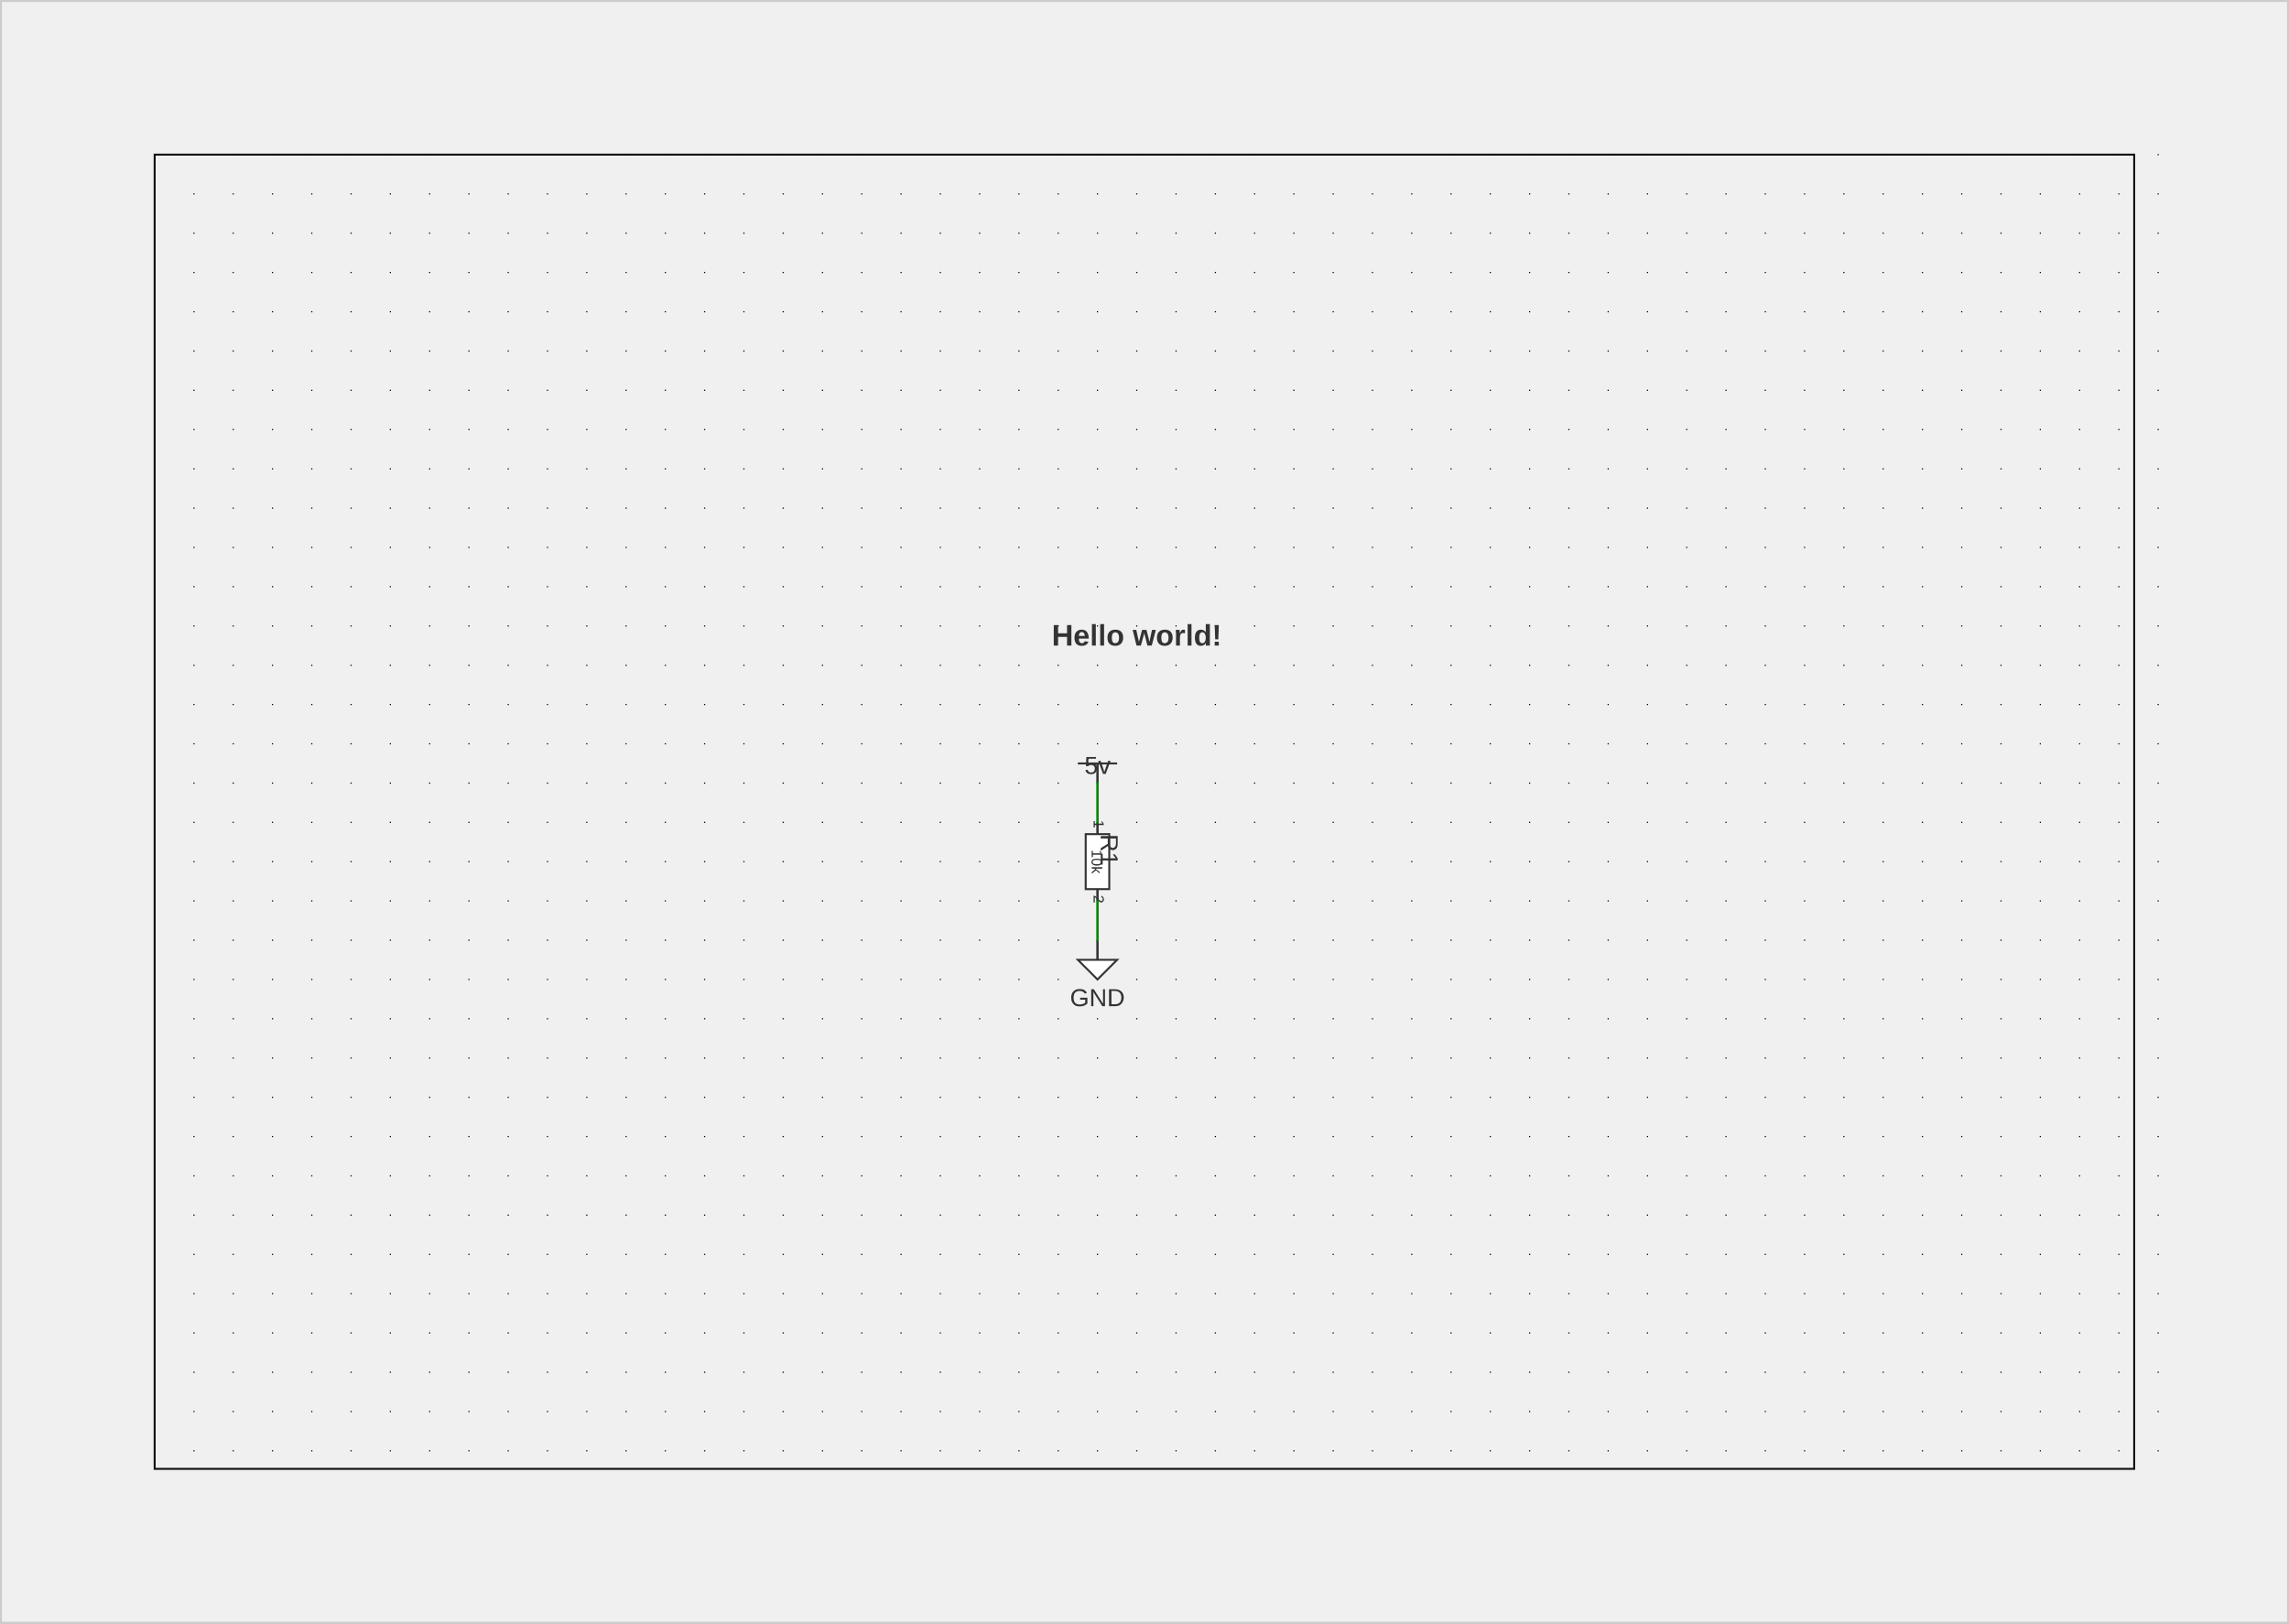
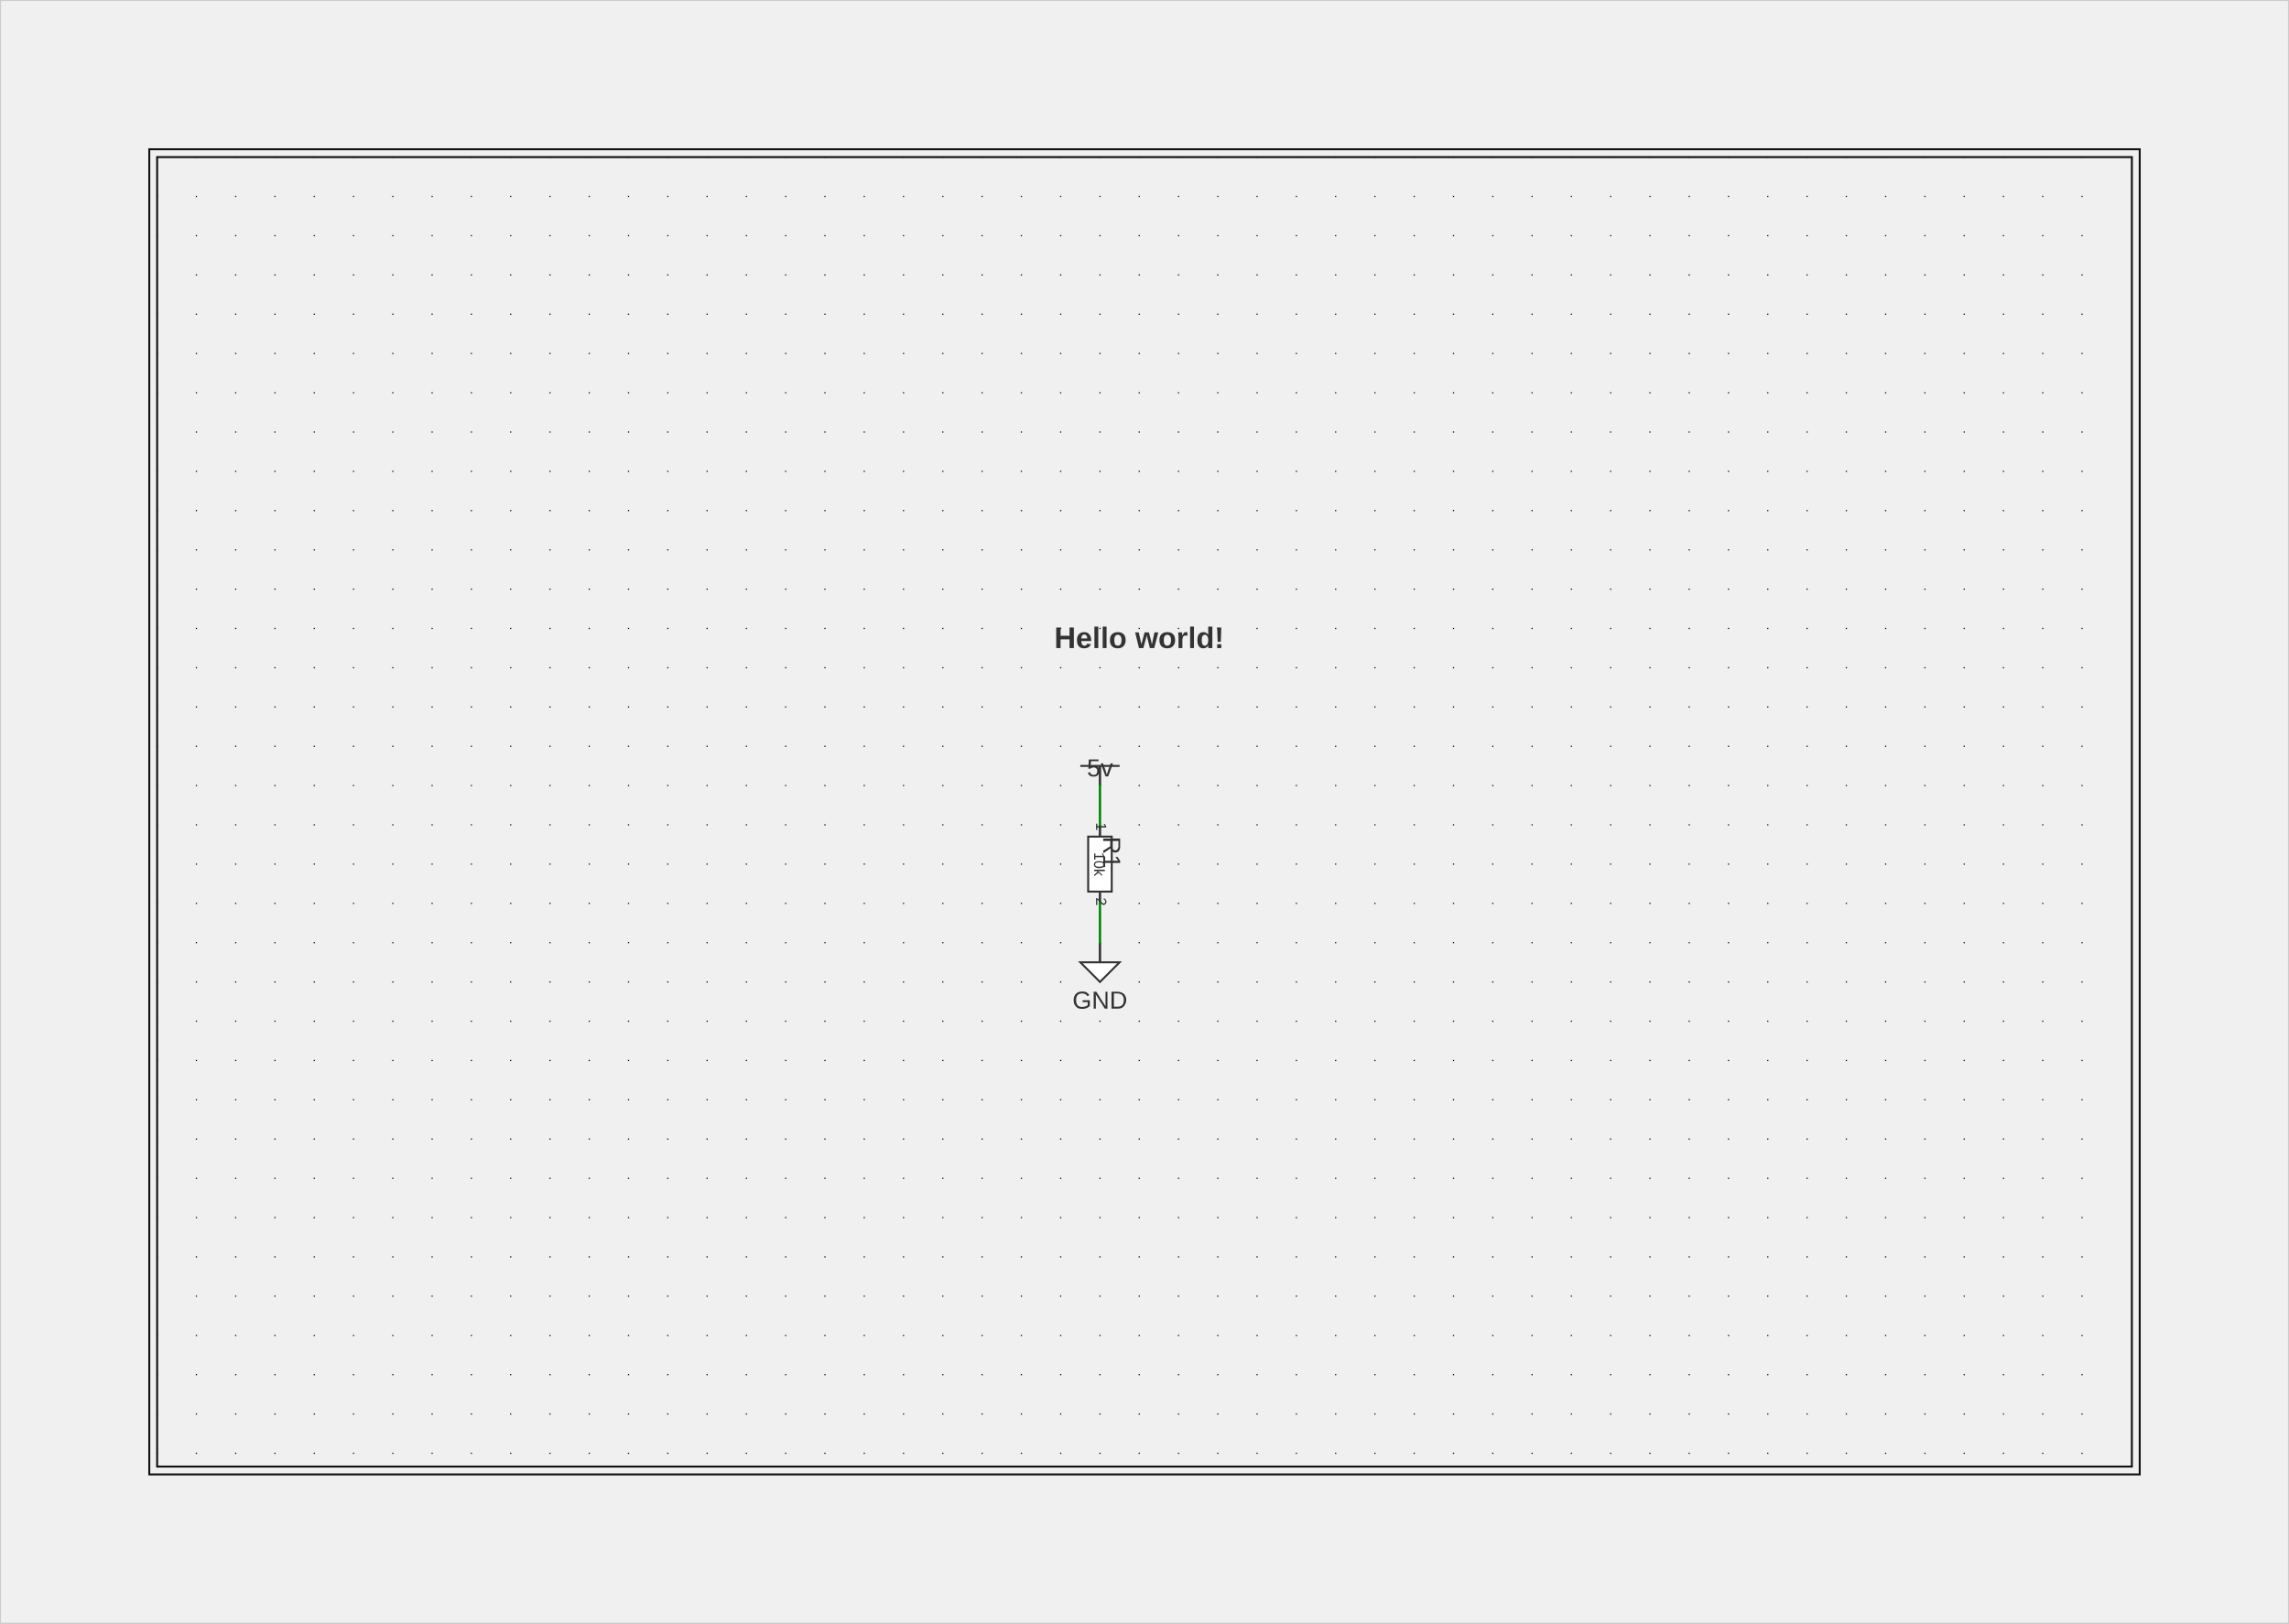
- <svg xmlns="http://www.w3.org/2000/svg" xmlns:ns1="http://svgjs.dev/svgjs" version="1.1" width="1398.332" height="992.06" viewBox="0 0 148 105">
+ <svg xmlns="http://www.w3.org/2000/svg" xmlns:ns1="http://svgjs.dev/svgjs" version="1.1" width="1398.332" height="992.06" viewBox="-3.552713678800501e-15 3.552713678800501e-15 148 105">
  <g id="sheet-0" transform="matrix(1,0,0,1,0,0)">
-     <rect width="148" height="105" stroke-width="0.254" stroke="#cccccc" fill="none" id="sheet-border" />
-     <g transform="matrix(1,0,0,1,10,10)">
+     <g transform="matrix(1,0,0,1,10.16,10.16)">
      <g transform="matrix(1,0,0,1,0,0)">
-         <path d="M 0 -0.038 L 0 85.076 M 2.54 -0.038 L 2.54 85.076 M 5.08 -0.038 L 5.08 85.076 M 7.62 -0.038 L 7.62 85.076 M 10.16 -0.038 L 10.16 85.076 M 12.7 -0.038 L 12.7 85.076 M 15.24 -0.038 L 15.24 85.076 M 17.78 -0.038 L 17.78 85.076 M 20.32 -0.038 L 20.32 85.076 M 22.86 -0.038 L 22.86 85.076 M 25.4 -0.038 L 25.4 85.076 M 27.94 -0.038 L 27.94 85.076 M 30.48 -0.038 L 30.48 85.076 M 33.02 -0.038 L 33.02 85.076 M 35.56 -0.038 L 35.56 85.076 M 38.1 -0.038 L 38.1 85.076 M 40.64 -0.038 L 40.64 85.076 M 43.18 -0.038 L 43.18 85.076 M 45.72 -0.038 L 45.72 85.076 M 48.26 -0.038 L 48.26 85.076 M 50.8 -0.038 L 50.8 85.076 M 53.34 -0.038 L 53.34 85.076 M 55.88 -0.038 L 55.88 85.076 M 58.42 -0.038 L 58.42 85.076 M 60.96 -0.038 L 60.96 85.076 M 63.5 -0.038 L 63.5 85.076 M 66.04 -0.038 L 66.04 85.076 M 68.58 -0.038 L 68.58 85.076 M 71.12 -0.038 L 71.12 85.076 M 73.66 -0.038 L 73.66 85.076 M 76.2 -0.038 L 76.2 85.076 M 78.74 -0.038 L 78.74 85.076 M 81.28 -0.038 L 81.28 85.076 M 83.82 -0.038 L 83.82 85.076 M 86.36 -0.038 L 86.36 85.076 M 88.9 -0.038 L 88.9 85.076 M 91.44 -0.038 L 91.44 85.076 M 93.98 -0.038 L 93.98 85.076 M 96.52 -0.038 L 96.52 85.076 M 99.06 -0.038 L 99.06 85.076 M 101.6 -0.038 L 101.6 85.076 M 104.14 -0.038 L 104.14 85.076 M 106.68 -0.038 L 106.68 85.076 M 109.22 -0.038 L 109.22 85.076 M 111.76 -0.038 L 111.76 85.076 M 114.3 -0.038 L 114.3 85.076 M 116.84 -0.038 L 116.84 85.076 M 119.38 -0.038 L 119.38 85.076 M 121.92 -0.038 L 121.92 85.076 M 124.46 -0.038 L 124.46 85.076 M 127 -0.038 L 127 85.076 M 129.54 -0.038 L 129.54 85.076" stroke-dasharray="0.076,2.464" stroke-width="0.076" stroke="#000000" />
+         <path d="M 0 -0.038 L 0 84.756 M 2.54 -0.038 L 2.54 84.756 M 5.08 -0.038 L 5.08 84.756 M 7.62 -0.038 L 7.62 84.756 M 10.16 -0.038 L 10.16 84.756 M 12.7 -0.038 L 12.7 84.756 M 15.24 -0.038 L 15.24 84.756 M 17.78 -0.038 L 17.78 84.756 M 20.32 -0.038 L 20.32 84.756 M 22.86 -0.038 L 22.86 84.756 M 25.4 -0.038 L 25.4 84.756 M 27.94 -0.038 L 27.94 84.756 M 30.48 -0.038 L 30.48 84.756 M 33.02 -0.038 L 33.02 84.756 M 35.56 -0.038 L 35.56 84.756 M 38.1 -0.038 L 38.1 84.756 M 40.64 -0.038 L 40.64 84.756 M 43.18 -0.038 L 43.18 84.756 M 45.72 -0.038 L 45.72 84.756 M 48.26 -0.038 L 48.26 84.756 M 50.8 -0.038 L 50.8 84.756 M 53.34 -0.038 L 53.34 84.756 M 55.88 -0.038 L 55.88 84.756 M 58.42 -0.038 L 58.42 84.756 M 60.96 -0.038 L 60.96 84.756 M 63.5 -0.038 L 63.5 84.756 M 66.04 -0.038 L 66.04 84.756 M 68.58 -0.038 L 68.58 84.756 M 71.12 -0.038 L 71.12 84.756 M 73.66 -0.038 L 73.66 84.756 M 76.2 -0.038 L 76.2 84.756 M 78.74 -0.038 L 78.74 84.756 M 81.28 -0.038 L 81.28 84.756 M 83.82 -0.038 L 83.82 84.756 M 86.36 -0.038 L 86.36 84.756 M 88.9 -0.038 L 88.9 84.756 M 91.44 -0.038 L 91.44 84.756 M 93.98 -0.038 L 93.98 84.756 M 96.52 -0.038 L 96.52 84.756 M 99.06 -0.038 L 99.06 84.756 M 101.6 -0.038 L 101.6 84.756 M 104.14 -0.038 L 104.14 84.756 M 106.68 -0.038 L 106.68 84.756 M 109.22 -0.038 L 109.22 84.756 M 111.76 -0.038 L 111.76 84.756 M 114.3 -0.038 L 114.3 84.756 M 116.84 -0.038 L 116.84 84.756 M 119.38 -0.038 L 119.38 84.756 M 121.92 -0.038 L 121.92 84.756 M 124.46 -0.038 L 124.46 84.756" stroke-dasharray="0.076,2.464" stroke-width="0.076" stroke="#000000" />
      </g>
      <g transform="matrix(1,0,0,1,60.96,39.37)">
        <g>
          <path d="M -1.27 0 L 1.27 0" stroke-width="0.127" stroke="#333333" fill="none" />
          <path d="M 0 1.27 L 0 0" stroke-width="0.152" stroke="#333333" />
          <g transform="matrix(1,0,0,1,0,-0.381)">
            <text fill="#333333" font-family="Arial" font-size="1.6" text-anchor="middle" dominant-baseline="text-top" font-weight="regular" transform="matrix(1,0,0,1,0,0)" ns1:data="{&quot;leading&quot;:&quot;1.3&quot;}">
              <tspan dy="0" x="0" ns1:data="{&quot;newLined&quot;:true}">5v</tspan>
            </text>
          </g>
        </g>
      </g>
      <g transform="matrix(1,0,0,1,60.96,45.72)">
        <g>
          <path d="M 0.762 -1.778 L 0.762 1.778 L -0.762 1.778 L -0.762 -1.778 Z" stroke-width="0.127" stroke="#333333" fill="#ffffff" />
          <path d="M 0 -2.54 L 0 -1.778" stroke-width="0.152" stroke="#333333" />
          <path d="M 0 2.54 L 0 1.778" stroke-width="0.152" stroke="#333333" />
          <g transform="matrix(0,1,-1,0,0.381,-2.159)">
            <text fill="#333333" font-family="Arial" font-size="0.96" text-anchor="end" dominant-baseline="text-top" font-weight="regular" transform="matrix(1,0,0,1,0,0)" ns1:data="{&quot;leading&quot;:&quot;1.3&quot;}">
              <tspan dy="0" x="0" ns1:data="{&quot;newLined&quot;:true}">1</tspan>
            </text>
          </g>
          <g transform="matrix(0,1,-1,0,0.381,2.159)">
            <text fill="#333333" font-family="Arial" font-size="0.96" text-anchor="start" dominant-baseline="text-top" font-weight="regular" transform="matrix(1,0,0,1,0,0)" ns1:data="{&quot;leading&quot;:&quot;1.3&quot;}">
              <tspan dy="0" x="0" ns1:data="{&quot;newLined&quot;:true}">2</tspan>
            </text>
          </g>
          <g transform="matrix(0,1,-1,0,1.27,-1.778)">
            <text fill="#333333" font-family="Arial" font-size="1.6" text-anchor="start" dominant-baseline="text-top" font-weight="regular" transform="matrix(1,0,0,1,0,0)" ns1:data="{&quot;leading&quot;:&quot;1.3&quot;}">
              <tspan dy="0" x="0" ns1:data="{&quot;newLined&quot;:true}">R1</tspan>
            </text>
          </g>
          <g transform="matrix(0,1,-1,0,-0.1016,0)">
            <text fill="#333333" font-family="Arial" font-size="0.96" text-anchor="middle" dominant-baseline="middle" font-weight="regular" transform="matrix(1,0,0,1,0,0)" ns1:data="{&quot;leading&quot;:&quot;1.3&quot;}">
              <tspan dy="0" x="0" ns1:data="{&quot;newLined&quot;:true}">10k</tspan>
            </text>
          </g>
        </g>
      </g>
      <g transform="matrix(1,0,0,1,60.96,52.07)">
        <g>
          <path d="M -1.27 0 L 1.27 0 L 0 1.27 Z" stroke-width="0.127" stroke="#333333" fill="#ffffff" />
          <path d="M 0 -1.27 L 0 0" stroke-width="0.152" stroke="#333333" />
          <g transform="matrix(1,0,0,1,0,2.54)">
            <text fill="#333333" font-family="Arial" font-size="1.6" text-anchor="middle" dominant-baseline="middle" font-weight="regular" transform="matrix(1,0,0,1,0,0)" ns1:data="{&quot;leading&quot;:&quot;1.3&quot;}">
              <tspan dy="0" x="0" ns1:data="{&quot;newLined&quot;:true}">GND</tspan>
            </text>
          </g>
        </g>
      </g>
      <g>
        <line x1="60.96" y1="40.64" x2="60.96" y2="43.18" stroke-linecap="square" stroke-width="0.152" stroke="#008400" fill="none" />
        <line x1="60.96" y1="48.26" x2="60.96" y2="50.8" stroke-linecap="square" stroke-width="0.152" stroke="#008400" fill="none" />
      </g>
      <g>
-         <rect width="127.991" height="84.988" fill="none" stroke-width="0.127" stroke="#111111" transform="matrix(1,0,0,1,0,0)" />
+         <g transform="matrix(1,0,0,1,-10.16,-10.16)">
+           <g>
+             <path d="M 0 0 L 148 0 L 148 105 L 0 105 Z" stroke-width="0.127" stroke="#cccccc" fill="none" />
+             <path d="M 10.16 10.16 L 137.84 10.16 L 137.84 94.84 L 10.16 94.84 Z" stroke-width="0.127" stroke="#111111" fill="none" />
+             <path d="M 9.652 9.652 L 138.348 9.652 L 138.348 95.348 L 9.652 95.348 Z" stroke-width="0.127" stroke="#111111" fill="none" />
+           </g>
+         </g>
      </g>
      <g transform="matrix(1,0,0,1,63.5,30.48)">
        <g>
          <g transform="matrix(1,0,0,1,0,0)">
            <text fill="#333333" font-family="Arial" font-size="1.92" text-anchor="middle" dominant-baseline="text-top" font-weight="bold" transform="matrix(1,0,0,1,0,0)" ns1:data="{&quot;leading&quot;:&quot;1.3&quot;}">
              <tspan dy="0" x="0" ns1:data="{&quot;newLined&quot;:true}">Hello world!</tspan>
            </text>
          </g>
        </g>
      </g>
    </g>
  </g>
</svg>
